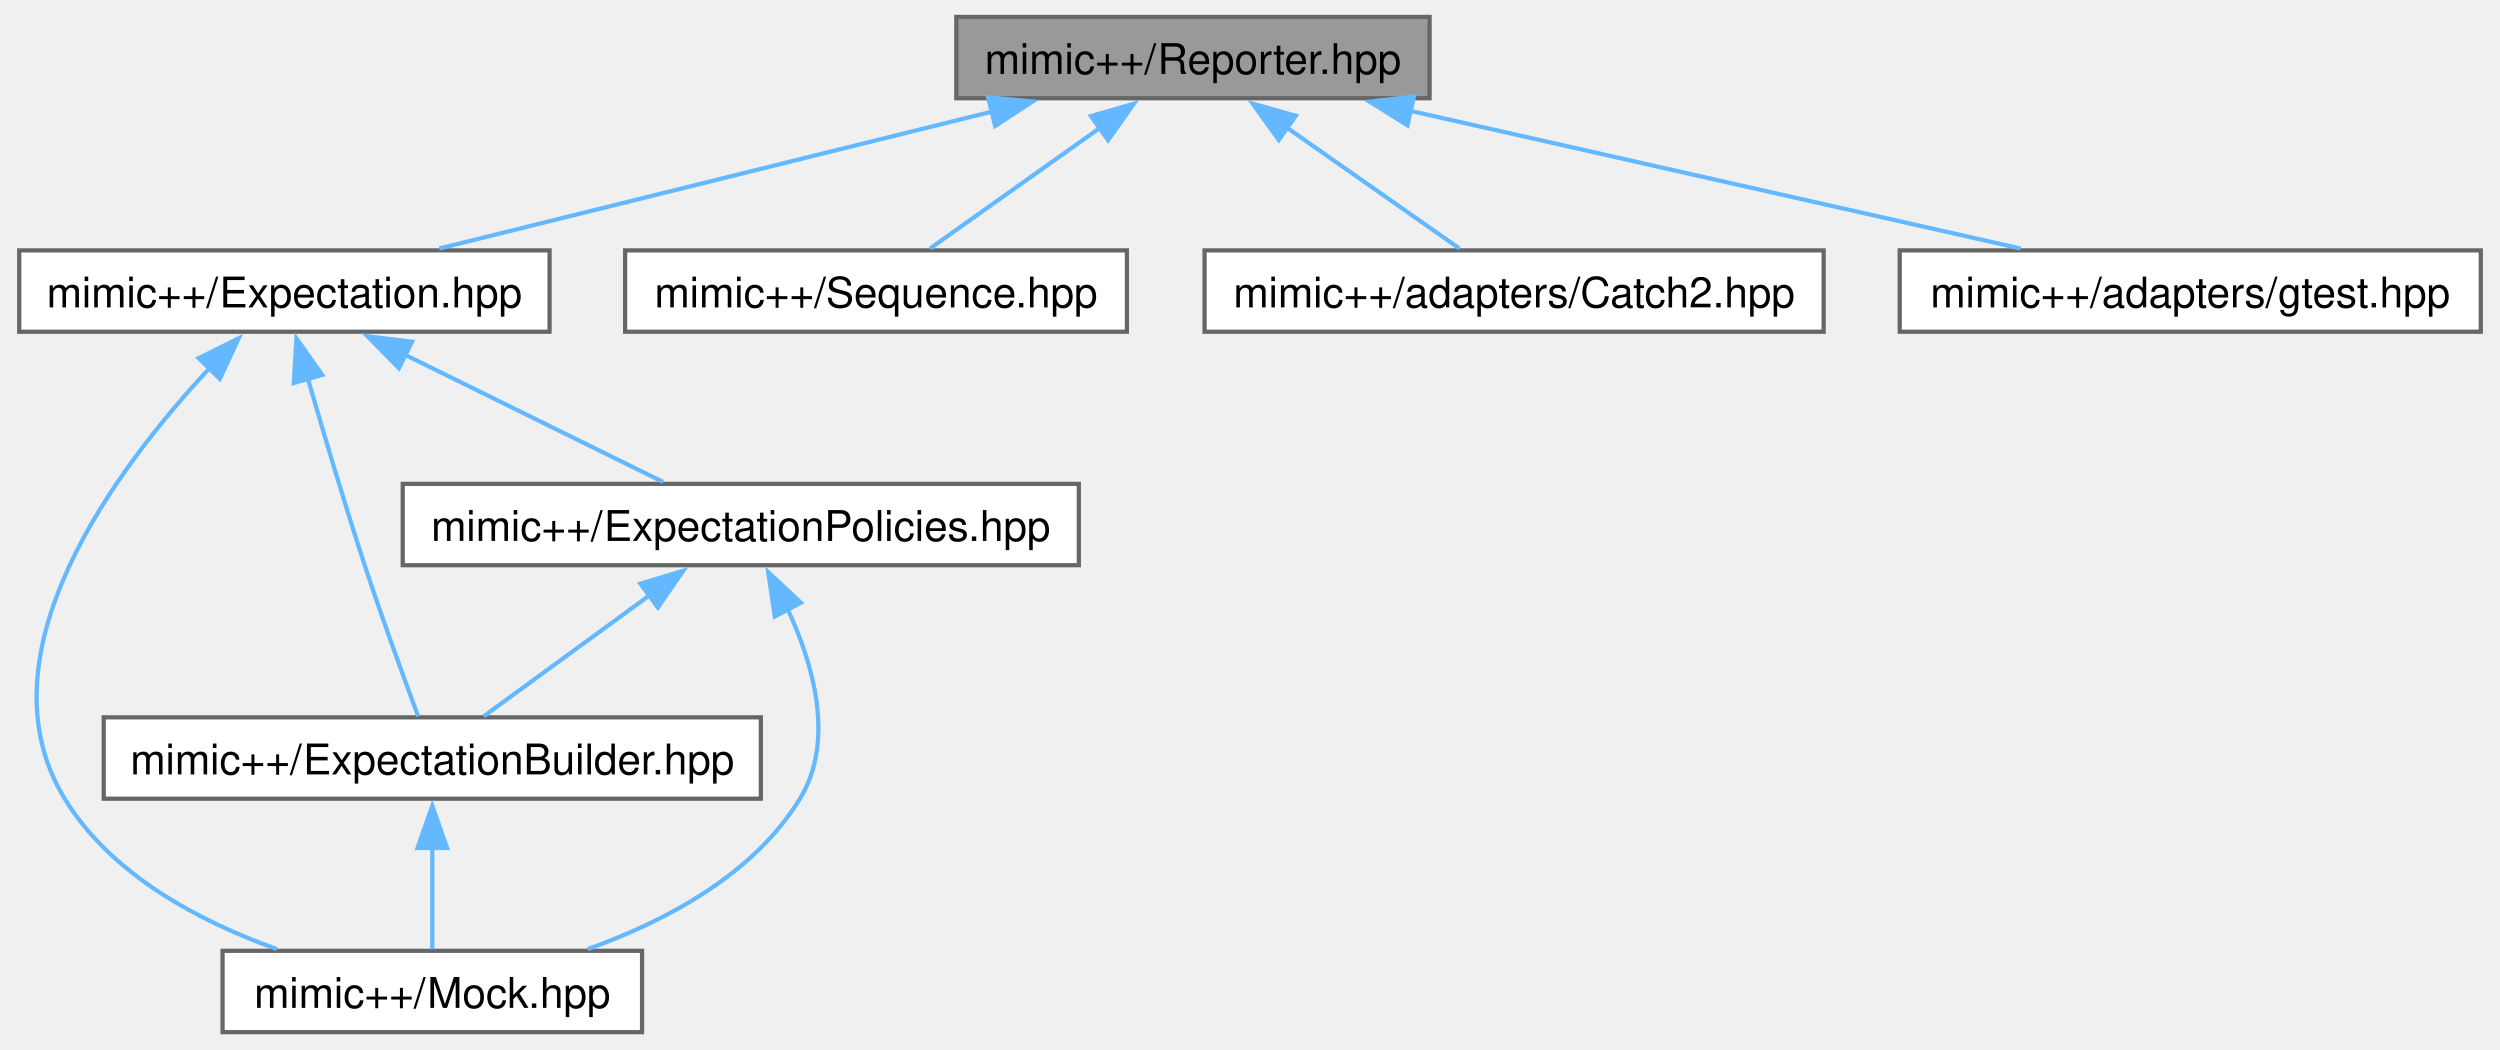
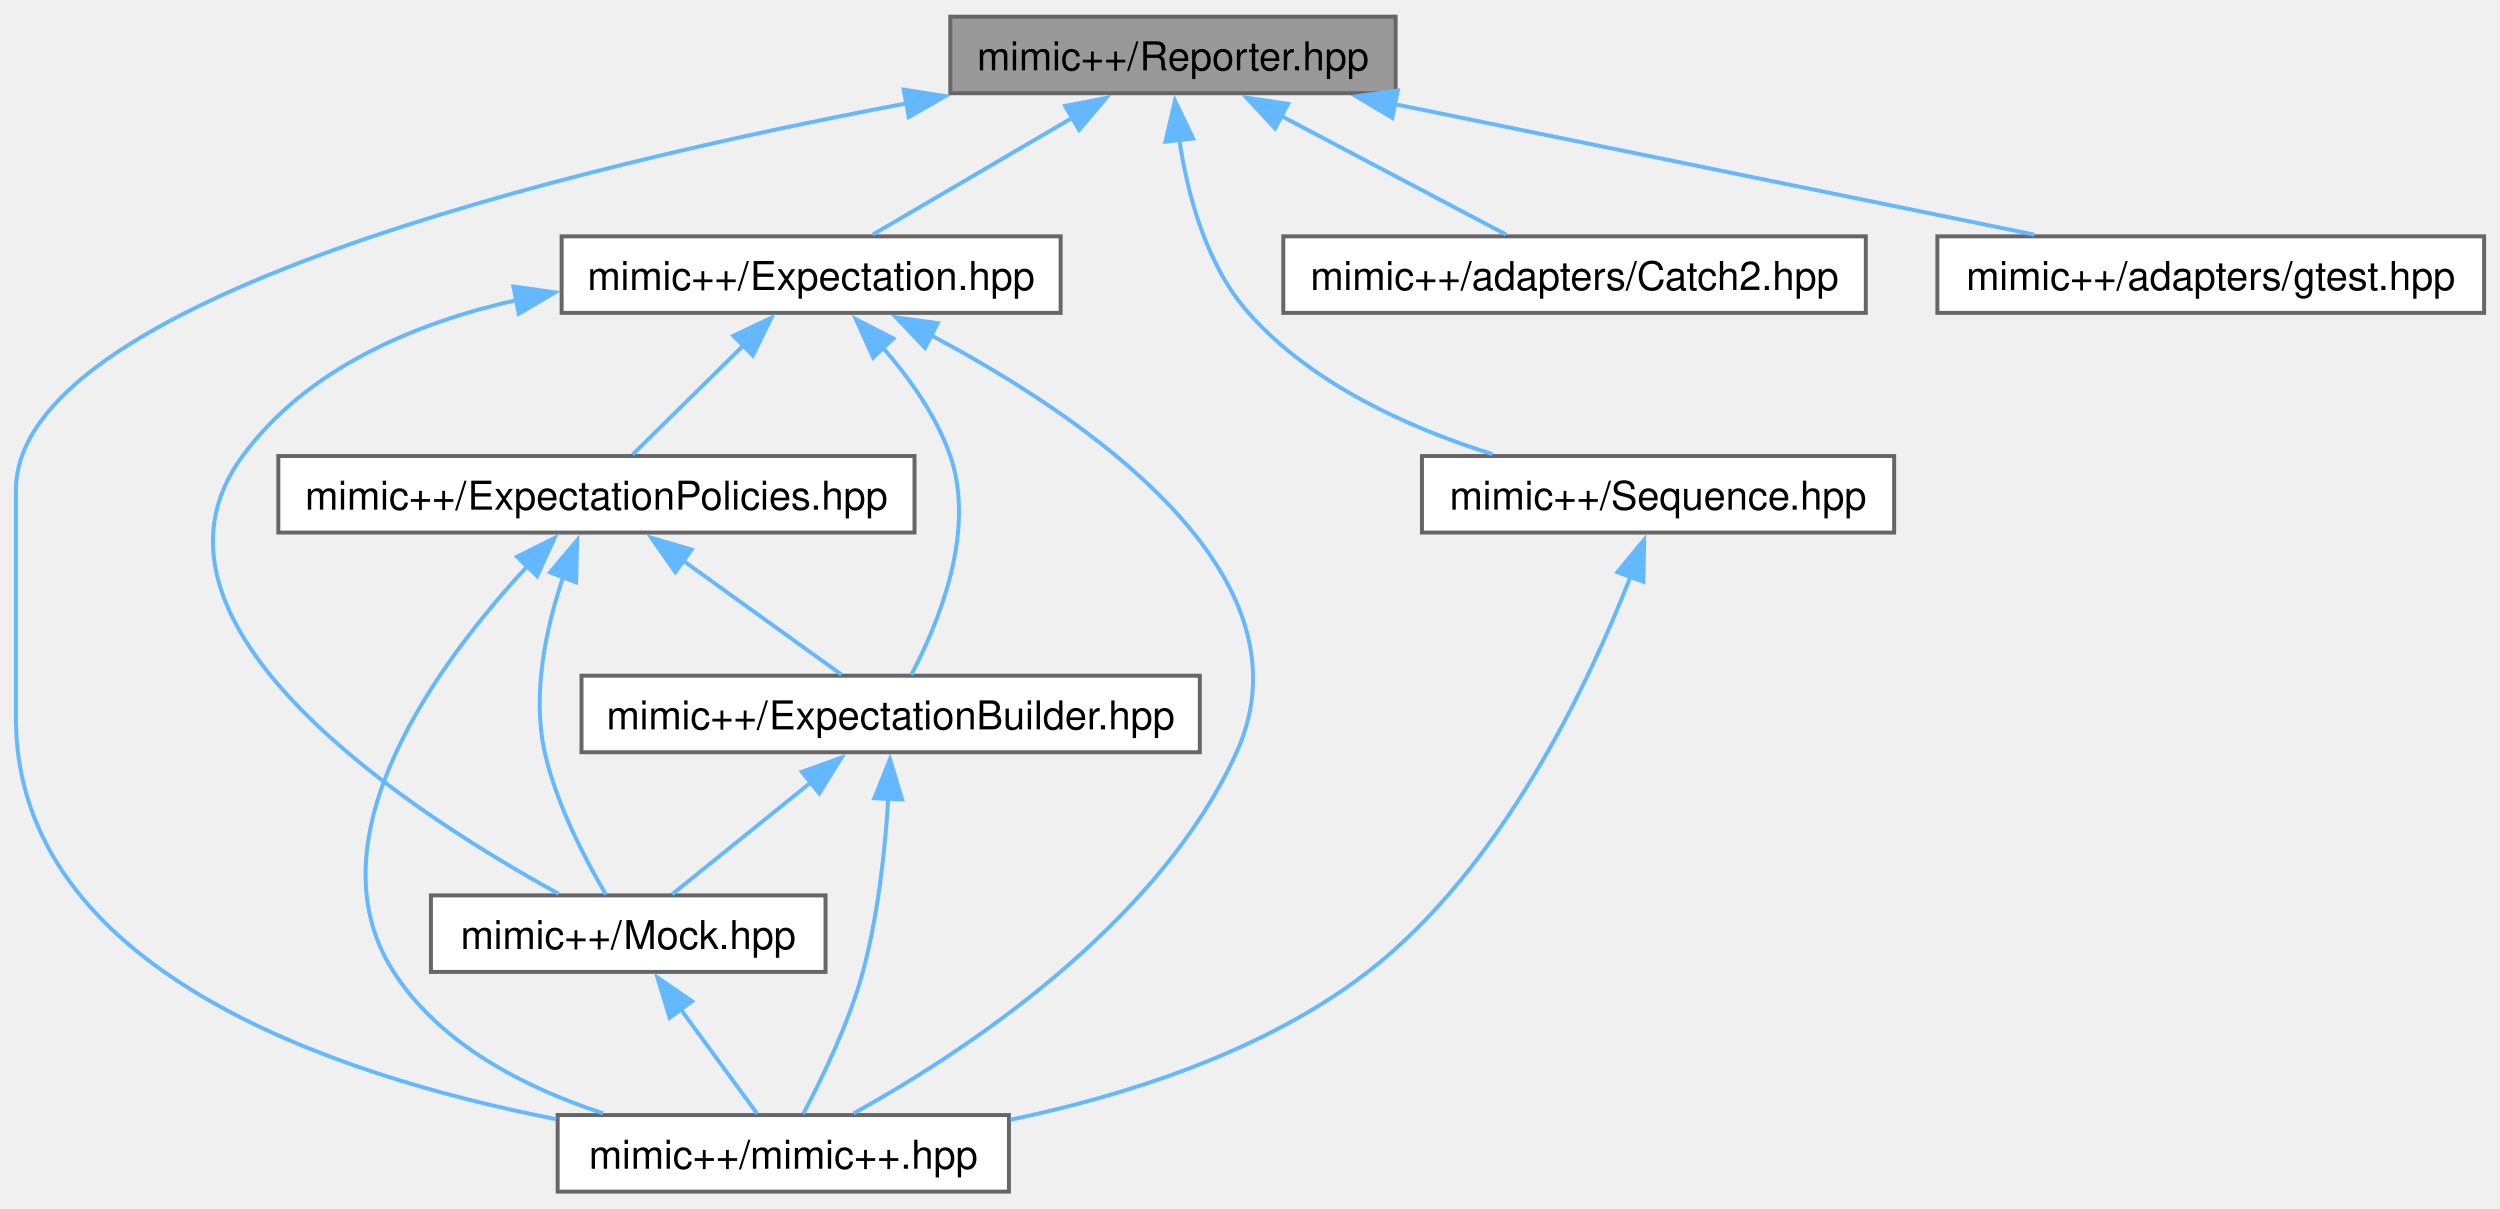
- <svg xmlns="http://www.w3.org/2000/svg" xmlns:xlink="http://www.w3.org/1999/xlink" width="591pt" height="248pt" viewBox="0.00 0.00 590.50 248.25">
-   <g id="graph0" class="graph" transform="scale(1 1) rotate(0) translate(4 244.25)">
+ <svg xmlns="http://www.w3.org/2000/svg" xmlns:xlink="http://www.w3.org/1999/xlink" width="629pt" height="304pt" viewBox="0.00 0.00 628.75 303.50">
+   <g id="graph0" class="graph" transform="scale(1 1) rotate(0) translate(4 299.5)">
    <g id="Node000001" class="node">
      <g id="a_Node000001">
        <a xlink:title=" ">
-           <polygon fill="#999999" stroke="#666666" points="333.75,-240.25 221.75,-240.25 221.75,-221 333.75,-221 333.75,-240.25" />
-           <text text-anchor="middle" x="277.75" y="-226.75" font-family="Helvetica,sans-Serif" font-size="10.00">mimic++/Reporter.hpp</text>
+           <polygon fill="#999999" stroke="#666666" points="347,-295.5 235,-295.5 235,-276.25 347,-276.25 347,-295.5" />
+           <text text-anchor="middle" x="291" y="-282" font-family="Helvetica,sans-Serif" font-size="10.00">mimic++/Reporter.hpp</text>
        </a>
      </g>
    </g>
    <g id="Node000002" class="node">
      <g id="a_Node000002">
        <a xlink:href="../../d5/d8a/_expectation_8hpp.html" target="_top" xlink:title=" ">
-           <polygon fill="white" stroke="#666666" points="125.5,-185 0,-185 0,-165.75 125.5,-165.75 125.5,-185" />
-           <text text-anchor="middle" x="62.75" y="-171.5" font-family="Helvetica,sans-Serif" font-size="10.00">mimic++/Expectation.hpp</text>
+           <polygon fill="white" stroke="#666666" points="262.75,-240.25 137.25,-240.25 137.25,-221 262.75,-221 262.75,-240.25" />
+           <text text-anchor="middle" x="200" y="-226.75" font-family="Helvetica,sans-Serif" font-size="10.00">mimic++/Expectation.hpp</text>
        </a>
      </g>
    </g>
    <g id="edge1_Node000001_Node000002" class="edge">
      <g id="a_edge1_Node000001_Node000002">
        <a xlink:title=" ">
-           <path fill="none" stroke="#63b8ff" d="M230.35,-217.88C190.89,-208.11 135.53,-194.4 99.4,-185.45" />
-           <polygon fill="#63b8ff" stroke="#63b8ff" points="229.26,-221.22 239.81,-220.23 230.94,-214.43 229.26,-221.22" />
-         </a>
-       </g>
-     </g>
-     <g id="Node000006" class="node">
-       <g id="a_Node000006">
-         <a xlink:href="../../d8/de4/_sequence_8hpp.html" target="_top" xlink:title=" ">
-           <polygon fill="white" stroke="#666666" points="262.12,-185 143.38,-185 143.38,-165.75 262.12,-165.75 262.12,-185" />
-           <text text-anchor="middle" x="202.75" y="-171.5" font-family="Helvetica,sans-Serif" font-size="10.00">mimic++/Sequence.hpp</text>
-         </a>
-       </g>
-     </g>
-     <g id="edge8_Node000001_Node000006" class="edge">
-       <g id="a_edge8_Node000001_Node000006">
-         <a xlink:title=" ">
-           <path fill="none" stroke="#63b8ff" d="M255.76,-214.01C242.68,-204.72 226.54,-193.27 215.54,-185.45" />
-           <polygon fill="#63b8ff" stroke="#63b8ff" points="253.61,-216.78 263.79,-219.72 257.67,-211.07 253.61,-216.78" />
+           <path fill="none" stroke="#63b8ff" d="M265.71,-270.07C249.6,-260.65 229.26,-248.75 215.51,-240.7" />
+           <polygon fill="#63b8ff" stroke="#63b8ff" points="263.86,-273.05 274.26,-275.08 267.39,-267.01 263.86,-273.05" />
+         </a>
+       </g>
+     </g>
+     <g id="Node000005" class="node">
+       <g id="a_Node000005">
+         <a xlink:href="../../d0/db9/mimic_09_09_8hpp.html" target="_top" xlink:title=" ">
+           <polygon fill="white" stroke="#666666" points="249.75,-19.25 136.25,-19.25 136.25,0 249.75,0 249.75,-19.25" />
+           <text text-anchor="middle" x="193" y="-5.75" font-family="Helvetica,sans-Serif" font-size="10.00">mimic++/mimic++.hpp</text>
+         </a>
+       </g>
+     </g>
+     <g id="edge16_Node000001_Node000005" class="edge">
+       <g id="a_edge16_Node000001_Node000005">
+         <a xlink:title=" ">
+           <path fill="none" stroke="#63b8ff" d="M223.99,-273.7C138.06,-257.44 0,-223.91 0,-176.38 0,-176.38 0,-176.38 0,-119.12 0,-56.18 78.97,-29.37 135.88,-18.22" />
+           <polygon fill="#63b8ff" stroke="#63b8ff" points="223.28,-277.13 233.75,-275.51 224.55,-270.25 223.28,-277.13" />
        </a>
      </g>
    </g>
    <g id="Node000007" class="node">
      <g id="a_Node000007">
-         <a xlink:href="../../d3/d04/_catch2_8hpp.html" target="_top" xlink:title=" ">
-           <polygon fill="white" stroke="#666666" points="427,-185 280.5,-185 280.5,-165.75 427,-165.75 427,-185" />
-           <text text-anchor="middle" x="353.75" y="-171.5" font-family="Helvetica,sans-Serif" font-size="10.00">mimic++/adapters/Catch2.hpp</text>
-         </a>
-       </g>
-     </g>
-     <g id="edge9_Node000001_Node000007" class="edge">
-       <g id="a_edge9_Node000001_Node000007">
-         <a xlink:title=" ">
-           <path fill="none" stroke="#63b8ff" d="M300.04,-214.01C313.29,-204.72 329.64,-193.27 340.79,-185.45" />
-           <polygon fill="#63b8ff" stroke="#63b8ff" points="298.06,-211.12 291.88,-219.72 302.08,-216.85 298.06,-211.12" />
+         <a xlink:href="../../d8/de4/_sequence_8hpp.html" target="_top" xlink:title=" ">
+           <polygon fill="white" stroke="#666666" points="472.38,-185 353.62,-185 353.62,-165.75 472.38,-165.75 472.38,-185" />
+           <text text-anchor="middle" x="413" y="-171.5" font-family="Helvetica,sans-Serif" font-size="10.00">mimic++/Sequence.hpp</text>
+         </a>
+       </g>
+     </g>
+     <g id="edge12_Node000001_Node000007" class="edge">
+       <g id="a_edge12_Node000001_Node000007">
+         <a xlink:title=" ">
+           <path fill="none" stroke="#63b8ff" d="M292.58,-264.69C294.62,-250.92 299.3,-233.06 310,-221 325.91,-203.07 350.3,-192.06 371.36,-185.47" />
+           <polygon fill="#63b8ff" stroke="#63b8ff" points="289.12,-264.07 291.51,-274.39 296.08,-264.84 289.12,-264.07" />
        </a>
      </g>
    </g>
    <g id="Node000008" class="node">
      <g id="a_Node000008">
+         <a xlink:href="../../d3/d04/_catch2_8hpp.html" target="_top" xlink:title=" ">
+           <polygon fill="white" stroke="#666666" points="465.25,-240.25 318.75,-240.25 318.75,-221 465.25,-221 465.25,-240.25" />
+           <text text-anchor="middle" x="392" y="-226.75" font-family="Helvetica,sans-Serif" font-size="10.00">mimic++/adapters/Catch2.hpp</text>
+         </a>
+       </g>
+     </g>
+     <g id="edge14_Node000001_Node000008" class="edge">
+       <g id="a_edge14_Node000001_Node000008">
+         <a xlink:title=" ">
+           <path fill="none" stroke="#63b8ff" d="M318.31,-270.48C336.3,-260.99 359.3,-248.86 374.78,-240.7" />
+           <polygon fill="#63b8ff" stroke="#63b8ff" points="316.69,-267.38 309.47,-275.14 319.95,-273.57 316.69,-267.38" />
+         </a>
+       </g>
+     </g>
+     <g id="Node000009" class="node">
+       <g id="a_Node000009">
        <a xlink:href="../../d5/db1/gtest_8hpp.html" target="_top" xlink:title=" ">
-           <polygon fill="white" stroke="#666666" points="582.5,-185 445,-185 445,-165.75 582.5,-165.75 582.5,-185" />
-           <text text-anchor="middle" x="513.75" y="-171.5" font-family="Helvetica,sans-Serif" font-size="10.00">mimic++/adapters/gtest.hpp</text>
-         </a>
-       </g>
-     </g>
-     <g id="edge10_Node000001_Node000008" class="edge">
-       <g id="a_edge10_Node000001_Node000008">
-         <a xlink:title=" ">
-           <path fill="none" stroke="#63b8ff" d="M329.23,-218.01C372.6,-208.22 433.79,-194.42 473.61,-185.43" />
-           <polygon fill="#63b8ff" stroke="#63b8ff" points="328.51,-214.58 319.53,-220.2 330.05,-221.41 328.51,-214.58" />
+           <polygon fill="white" stroke="#666666" points="620.75,-240.25 483.25,-240.25 483.25,-221 620.75,-221 620.75,-240.25" />
+           <text text-anchor="middle" x="552" y="-226.75" font-family="Helvetica,sans-Serif" font-size="10.00">mimic++/adapters/gtest.hpp</text>
+         </a>
+       </g>
+     </g>
+     <g id="edge15_Node000001_Node000009" class="edge">
+       <g id="a_edge15_Node000001_Node000009">
+         <a xlink:title=" ">
+           <path fill="none" stroke="#63b8ff" d="M346.71,-273.51C394.75,-263.71 463.2,-249.74 507.61,-240.68" />
+           <polygon fill="#63b8ff" stroke="#63b8ff" points="346.15,-270.05 337.05,-275.48 347.55,-276.91 346.15,-270.05" />
        </a>
      </g>
    </g>
    <g id="Node000003" class="node">
      <g id="a_Node000003">
        <a xlink:href="../../d2/d4f/_expectation_builder_8hpp.html" target="_top" xlink:title=" ">
-           <polygon fill="white" stroke="#666666" points="175.5,-74.5 20,-74.5 20,-55.25 175.5,-55.25 175.5,-74.5" />
-           <text text-anchor="middle" x="97.75" y="-61" font-family="Helvetica,sans-Serif" font-size="10.00">mimic++/ExpectationBuilder.hpp</text>
+           <polygon fill="white" stroke="#666666" points="297.75,-129.75 142.25,-129.75 142.25,-110.5 297.75,-110.5 297.75,-129.75" />
+           <text text-anchor="middle" x="220" y="-116.25" font-family="Helvetica,sans-Serif" font-size="10.00">mimic++/ExpectationBuilder.hpp</text>
        </a>
      </g>
    </g>
    <g id="edge2_Node000002_Node000003" class="edge">
      <g id="a_edge2_Node000002_Node000003">
        <a xlink:title=" ">
-           <path fill="none" stroke="#63b8ff" d="M68.33,-154.58C71.98,-141.92 76.94,-125.18 81.75,-110.5 85.85,-97.99 91.08,-83.68 94.42,-74.72" />
-           <polygon fill="#63b8ff" stroke="#63b8ff" points="64.97,-153.62 65.6,-164.19 71.7,-155.53 64.97,-153.62" />
+           <path fill="none" stroke="#63b8ff" d="M218.08,-212.22C224.75,-204.57 231.53,-195.06 235,-185 241.62,-165.83 231.78,-142.44 225.17,-129.96" />
+           <polygon fill="#63b8ff" stroke="#63b8ff" points="215.59,-209.75 211.26,-219.42 220.67,-214.56 215.59,-209.75" />
        </a>
      </g>
    </g>
    <g id="Node000004" class="node">
      <g id="a_Node000004">
        <a xlink:href="../../d5/dc5/_mock_8hpp.html" target="_top" xlink:title=" ">
-           <polygon fill="white" stroke="#666666" points="147.38,-19.25 48.12,-19.25 48.12,0 147.38,0 147.38,-19.25" />
-           <text text-anchor="middle" x="97.75" y="-5.75" font-family="Helvetica,sans-Serif" font-size="10.00">mimic++/Mock.hpp</text>
-         </a>
-       </g>
-     </g>
-     <g id="edge7_Node000002_Node000004" class="edge">
-       <g id="a_edge7_Node000002_Node000004">
-         <a xlink:title=" ">
-           <path fill="none" stroke="#63b8ff" d="M45.13,-157.22C22.88,-133.4 -10.11,-89.4 10.75,-55.25 21.72,-37.29 42.48,-26.26 60.96,-19.66" />
-           <polygon fill="#63b8ff" stroke="#63b8ff" points="42.46,-159.49 51.94,-164.21 47.47,-154.61 42.46,-159.49" />
-         </a>
-       </g>
-     </g>
-     <g id="Node000005" class="node">
-       <g id="a_Node000005">
+           <polygon fill="white" stroke="#666666" points="203.62,-74.5 104.38,-74.5 104.38,-55.25 203.62,-55.25 203.62,-74.5" />
+           <text text-anchor="middle" x="154" y="-61" font-family="Helvetica,sans-Serif" font-size="10.00">mimic++/Mock.hpp</text>
+         </a>
+       </g>
+     </g>
+     <g id="edge10_Node000002_Node000004" class="edge">
+       <g id="a_edge10_Node000002_Node000004">
+         <a xlink:title=" ">
+           <path fill="none" stroke="#63b8ff" d="M126,-224.25C99.92,-218.36 73.11,-206.91 57,-185 25.71,-142.46 100.85,-94.46 136.5,-74.9" />
+           <polygon fill="#63b8ff" stroke="#63b8ff" points="125.12,-227.64 135.61,-226.15 126.48,-220.78 125.12,-227.64" />
+         </a>
+       </g>
+     </g>
+     <g id="edge11_Node000002_Node000005" class="edge">
+       <g id="a_edge11_Node000002_Node000005">
+         <a xlink:title=" ">
+           <path fill="none" stroke="#63b8ff" d="M230.17,-215.35C268.48,-195.05 327.3,-155.28 307,-110.5 287.12,-66.64 237.41,-34.45 210.67,-19.66" />
+           <polygon fill="#63b8ff" stroke="#63b8ff" points="228.65,-212.2 221.34,-219.86 231.84,-218.43 228.65,-212.2" />
+         </a>
+       </g>
+     </g>
+     <g id="Node000006" class="node">
+       <g id="a_Node000006">
        <a xlink:href="../../d8/de5/_expectation_policies_8hpp.html" target="_top" xlink:title=" ">
-           <polygon fill="white" stroke="#666666" points="250.75,-129.75 90.75,-129.75 90.75,-110.5 250.75,-110.5 250.75,-129.75" />
-           <text text-anchor="middle" x="170.75" y="-116.25" font-family="Helvetica,sans-Serif" font-size="10.00">mimic++/ExpectationPolicies.hpp</text>
-         </a>
-       </g>
-     </g>
-     <g id="edge4_Node000002_Node000005" class="edge">
-       <g id="a_edge4_Node000002_Node000005">
-         <a xlink:title=" ">
-           <path fill="none" stroke="#63b8ff" d="M91.14,-160.37C110.5,-150.83 135.55,-138.48 152.34,-130.2" />
-           <polygon fill="#63b8ff" stroke="#63b8ff" points="89.85,-157.11 82.43,-164.67 92.95,-163.39 89.85,-157.11" />
+           <polygon fill="white" stroke="#666666" points="226,-185 66,-185 66,-165.75 226,-165.75 226,-185" />
+           <text text-anchor="middle" x="146" y="-171.5" font-family="Helvetica,sans-Serif" font-size="10.00">mimic++/ExpectationPolicies.hpp</text>
+         </a>
+       </g>
+     </g>
+     <g id="edge6_Node000002_Node000006" class="edge">
+       <g id="a_edge6_Node000002_Node000006">
+         <a xlink:title=" ">
+           <path fill="none" stroke="#63b8ff" d="M182.96,-212.82C173.74,-203.73 162.71,-192.85 155.11,-185.36" />
+           <polygon fill="#63b8ff" stroke="#63b8ff" points="180.43,-215.24 190.01,-219.77 185.34,-210.26 180.43,-215.24" />
        </a>
      </g>
    </g>
    <g id="edge3_Node000003_Node000004" class="edge">
      <g id="a_edge3_Node000003_Node000004">
        <a xlink:title=" ">
-           <path fill="none" stroke="#63b8ff" d="M97.75,-43.63C97.75,-35.34 97.75,-26.17 97.75,-19.61" />
-           <polygon fill="#63b8ff" stroke="#63b8ff" points="94.25,-43.57 97.75,-53.57 101.25,-43.57 94.25,-43.57" />
-         </a>
-       </g>
-     </g>
-     <g id="edge5_Node000005_Node000003" class="edge">
-       <g id="a_edge5_Node000005_Node000003">
-         <a xlink:title=" ">
-           <path fill="none" stroke="#63b8ff" d="M149.28,-103.47C136.47,-94.12 120.65,-82.58 109.95,-74.77" />
-           <polygon fill="#63b8ff" stroke="#63b8ff" points="147,-106.13 157.14,-109.2 151.13,-100.48 147,-106.13" />
-         </a>
-       </g>
-     </g>
-     <g id="edge6_Node000005_Node000004" class="edge">
-       <g id="a_edge6_Node000005_Node000004">
-         <a xlink:title=" ">
-           <path fill="none" stroke="#63b8ff" d="M181.79,-100.2C188.03,-86.8 193.07,-68.87 184.75,-55.25 173.78,-37.29 153.02,-26.26 134.54,-19.66" />
-           <polygon fill="#63b8ff" stroke="#63b8ff" points="178.8,-98.37 177.24,-108.85 184.99,-101.63 178.8,-98.37" />
+           <path fill="none" stroke="#63b8ff" d="M199.91,-102.91C188.45,-93.67 174.52,-82.43 165.03,-74.77" />
+           <polygon fill="#63b8ff" stroke="#63b8ff" points="197.65,-105.59 207.63,-109.14 202.04,-100.14 197.65,-105.59" />
+         </a>
+       </g>
+     </g>
+     <g id="edge5_Node000003_Node000005" class="edge">
+       <g id="a_edge5_Node000003_Node000005">
+         <a xlink:title=" ">
+           <path fill="none" stroke="#63b8ff" d="M219.41,-99.12C218.64,-86.38 216.9,-69.62 213,-55.25 209.48,-42.31 202.69,-28.34 198,-19.55" />
+           <polygon fill="#63b8ff" stroke="#63b8ff" points="215.9,-98.94 219.83,-108.77 222.89,-98.63 215.9,-98.94" />
+         </a>
+       </g>
+     </g>
+     <g id="edge4_Node000004_Node000005" class="edge">
+       <g id="a_edge4_Node000004_Node000005">
+         <a xlink:title=" ">
+           <path fill="none" stroke="#63b8ff" d="M167.14,-45.94C173.62,-37.09 181.16,-26.79 186.42,-19.61" />
+           <polygon fill="#63b8ff" stroke="#63b8ff" points="164.42,-43.73 161.33,-53.86 170.07,-47.86 164.42,-43.73" />
+         </a>
+       </g>
+     </g>
+     <g id="edge7_Node000006_Node000003" class="edge">
+       <g id="a_edge7_Node000006_Node000003">
+         <a xlink:title=" ">
+           <path fill="none" stroke="#63b8ff" d="M167.76,-158.72C180.75,-149.37 196.78,-137.83 207.63,-130.02" />
+           <polygon fill="#63b8ff" stroke="#63b8ff" points="165.85,-155.78 159.78,-164.46 169.94,-161.46 165.85,-155.78" />
+         </a>
+       </g>
+     </g>
+     <g id="edge8_Node000006_Node000004" class="edge">
+       <g id="a_edge8_Node000006_Node000004">
+         <a xlink:title=" ">
+           <path fill="none" stroke="#63b8ff" d="M137.64,-154.59C133.37,-141.95 129.71,-125.23 133,-110.5 135.95,-97.3 143.26,-83.39 148.42,-74.68" />
+           <polygon fill="#63b8ff" stroke="#63b8ff" points="134.34,-155.74 141.17,-163.84 140.88,-153.25 134.34,-155.74" />
+         </a>
+       </g>
+     </g>
+     <g id="edge9_Node000006_Node000005" class="edge">
+       <g id="a_edge9_Node000006_Node000005">
+         <a xlink:title=" ">
+           <path fill="none" stroke="#63b8ff" d="M128.73,-157.41C106.54,-133.48 73.3,-88.97 95,-55.25 106.73,-37.01 127.96,-26.14 147.66,-19.7" />
+           <polygon fill="#63b8ff" stroke="#63b8ff" points="126.04,-159.66 135.51,-164.42 131.08,-154.8 126.04,-159.66" />
+         </a>
+       </g>
+     </g>
+     <g id="edge13_Node000007_Node000005" class="edge">
+       <g id="a_edge13_Node000007_Node000005">
+         <a xlink:title=" ">
+           <path fill="none" stroke="#63b8ff" d="M406.12,-154.8C395.84,-128.35 373.95,-81.49 340,-55.25 314.15,-35.27 279.38,-24.2 250.14,-18.08" />
+           <polygon fill="#63b8ff" stroke="#63b8ff" points="402.76,-155.79 409.51,-163.95 409.32,-153.36 402.76,-155.79" />
        </a>
      </g>
    </g>
  </g>
</svg>
